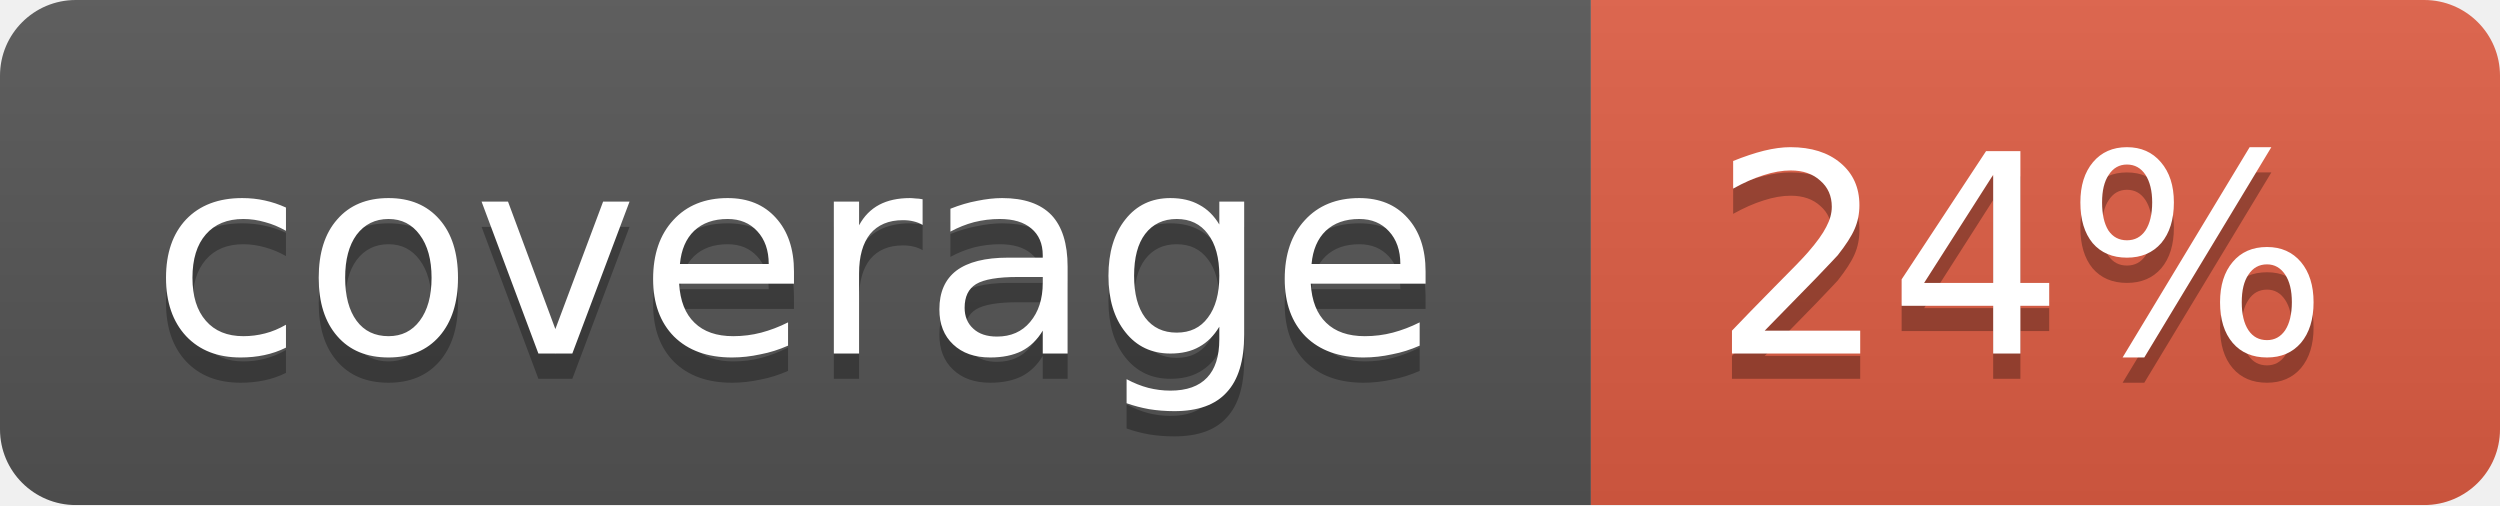
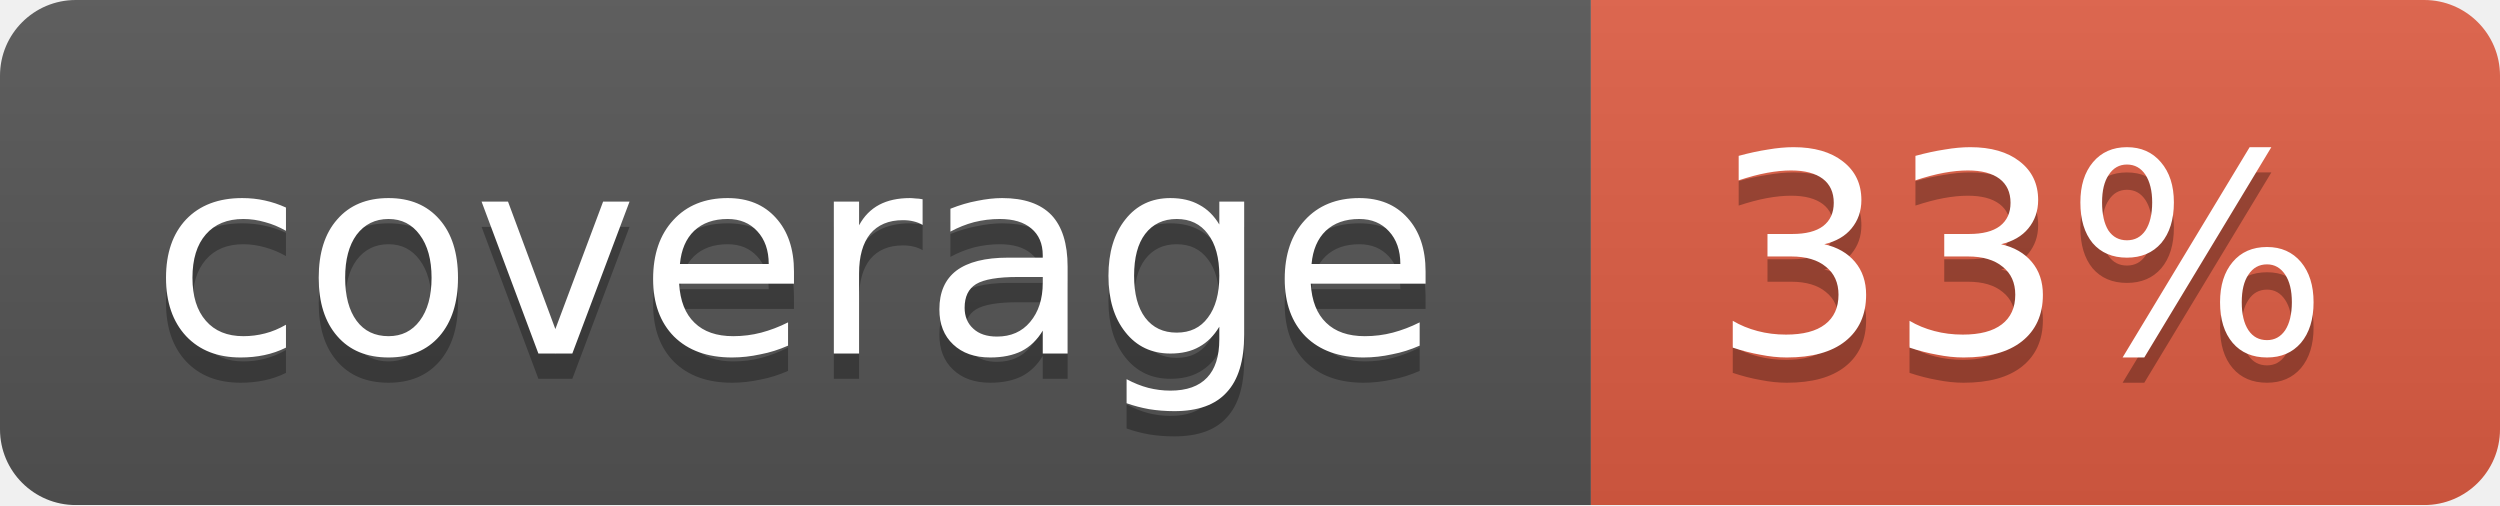
<svg xmlns="http://www.w3.org/2000/svg" width="99" height="20">
  <linearGradient id="b" x2="0" y2="100%">
    <stop offset="0" stop-color="#bbb" stop-opacity=".1" />
    <stop offset="1" stop-opacity=".1" />
  </linearGradient>
  <mask id="a">
    <rect width="99" height="20" rx="3" fill="#fff" />
  </mask>
  <g mask="url(#a)">
    <path fill="#555" d="M0 0h63v20H0z" />
    <path fill="#e05d44" d="M63 0h36v20H63z" />
    <path fill="url(#b)" d="M0 0h99v20H0z" />
  </g>
  <g fill="#fff" text-anchor="middle" font-family="DejaVu Sans,Verdana,Geneva,sans-serif" font-size="11">
    <text x="31.5" y="15" fill="#010101" fill-opacity=".3">coverage</text>
    <text x="31.5" y="14">coverage</text>
-     <text x="80" y="15" fill="#010101" fill-opacity=".3">24%</text>
-     <text x="80" y="14">24%</text>
+     <text x="80" y="15" fill="#010101" fill-opacity=".3">33%</text>
+     <text x="80" y="14">33%</text>
  </g>
</svg>
